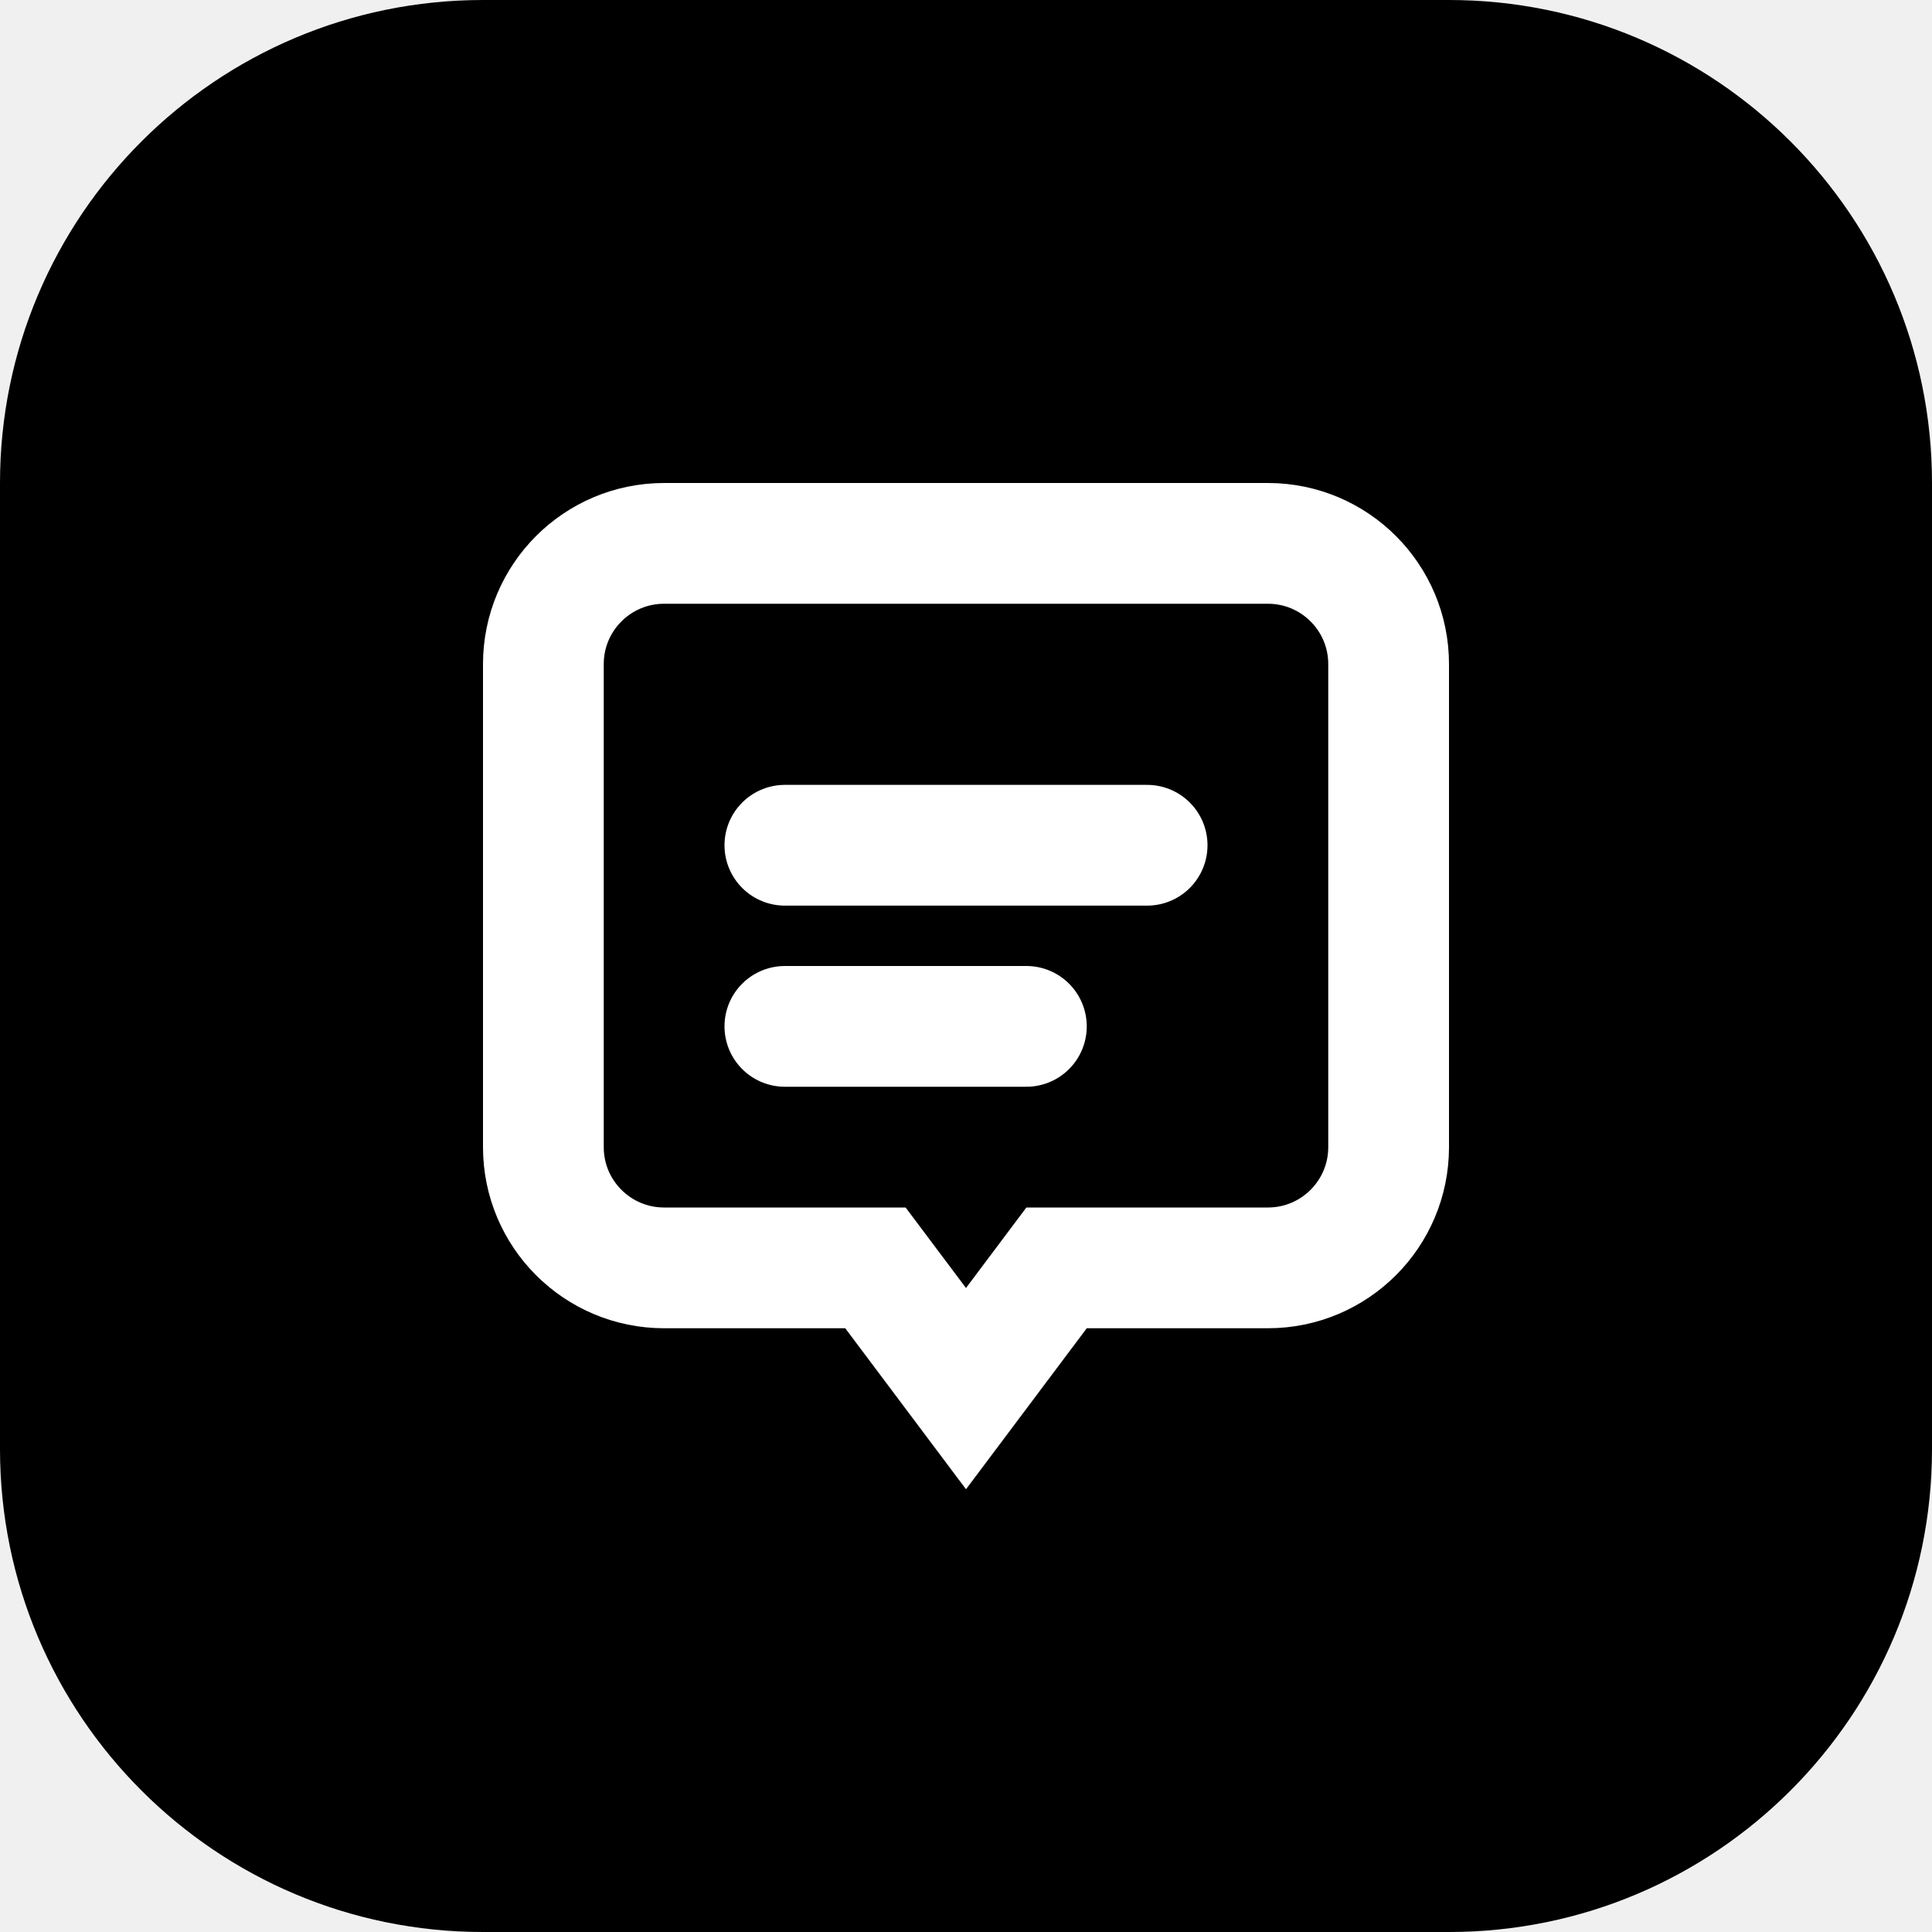
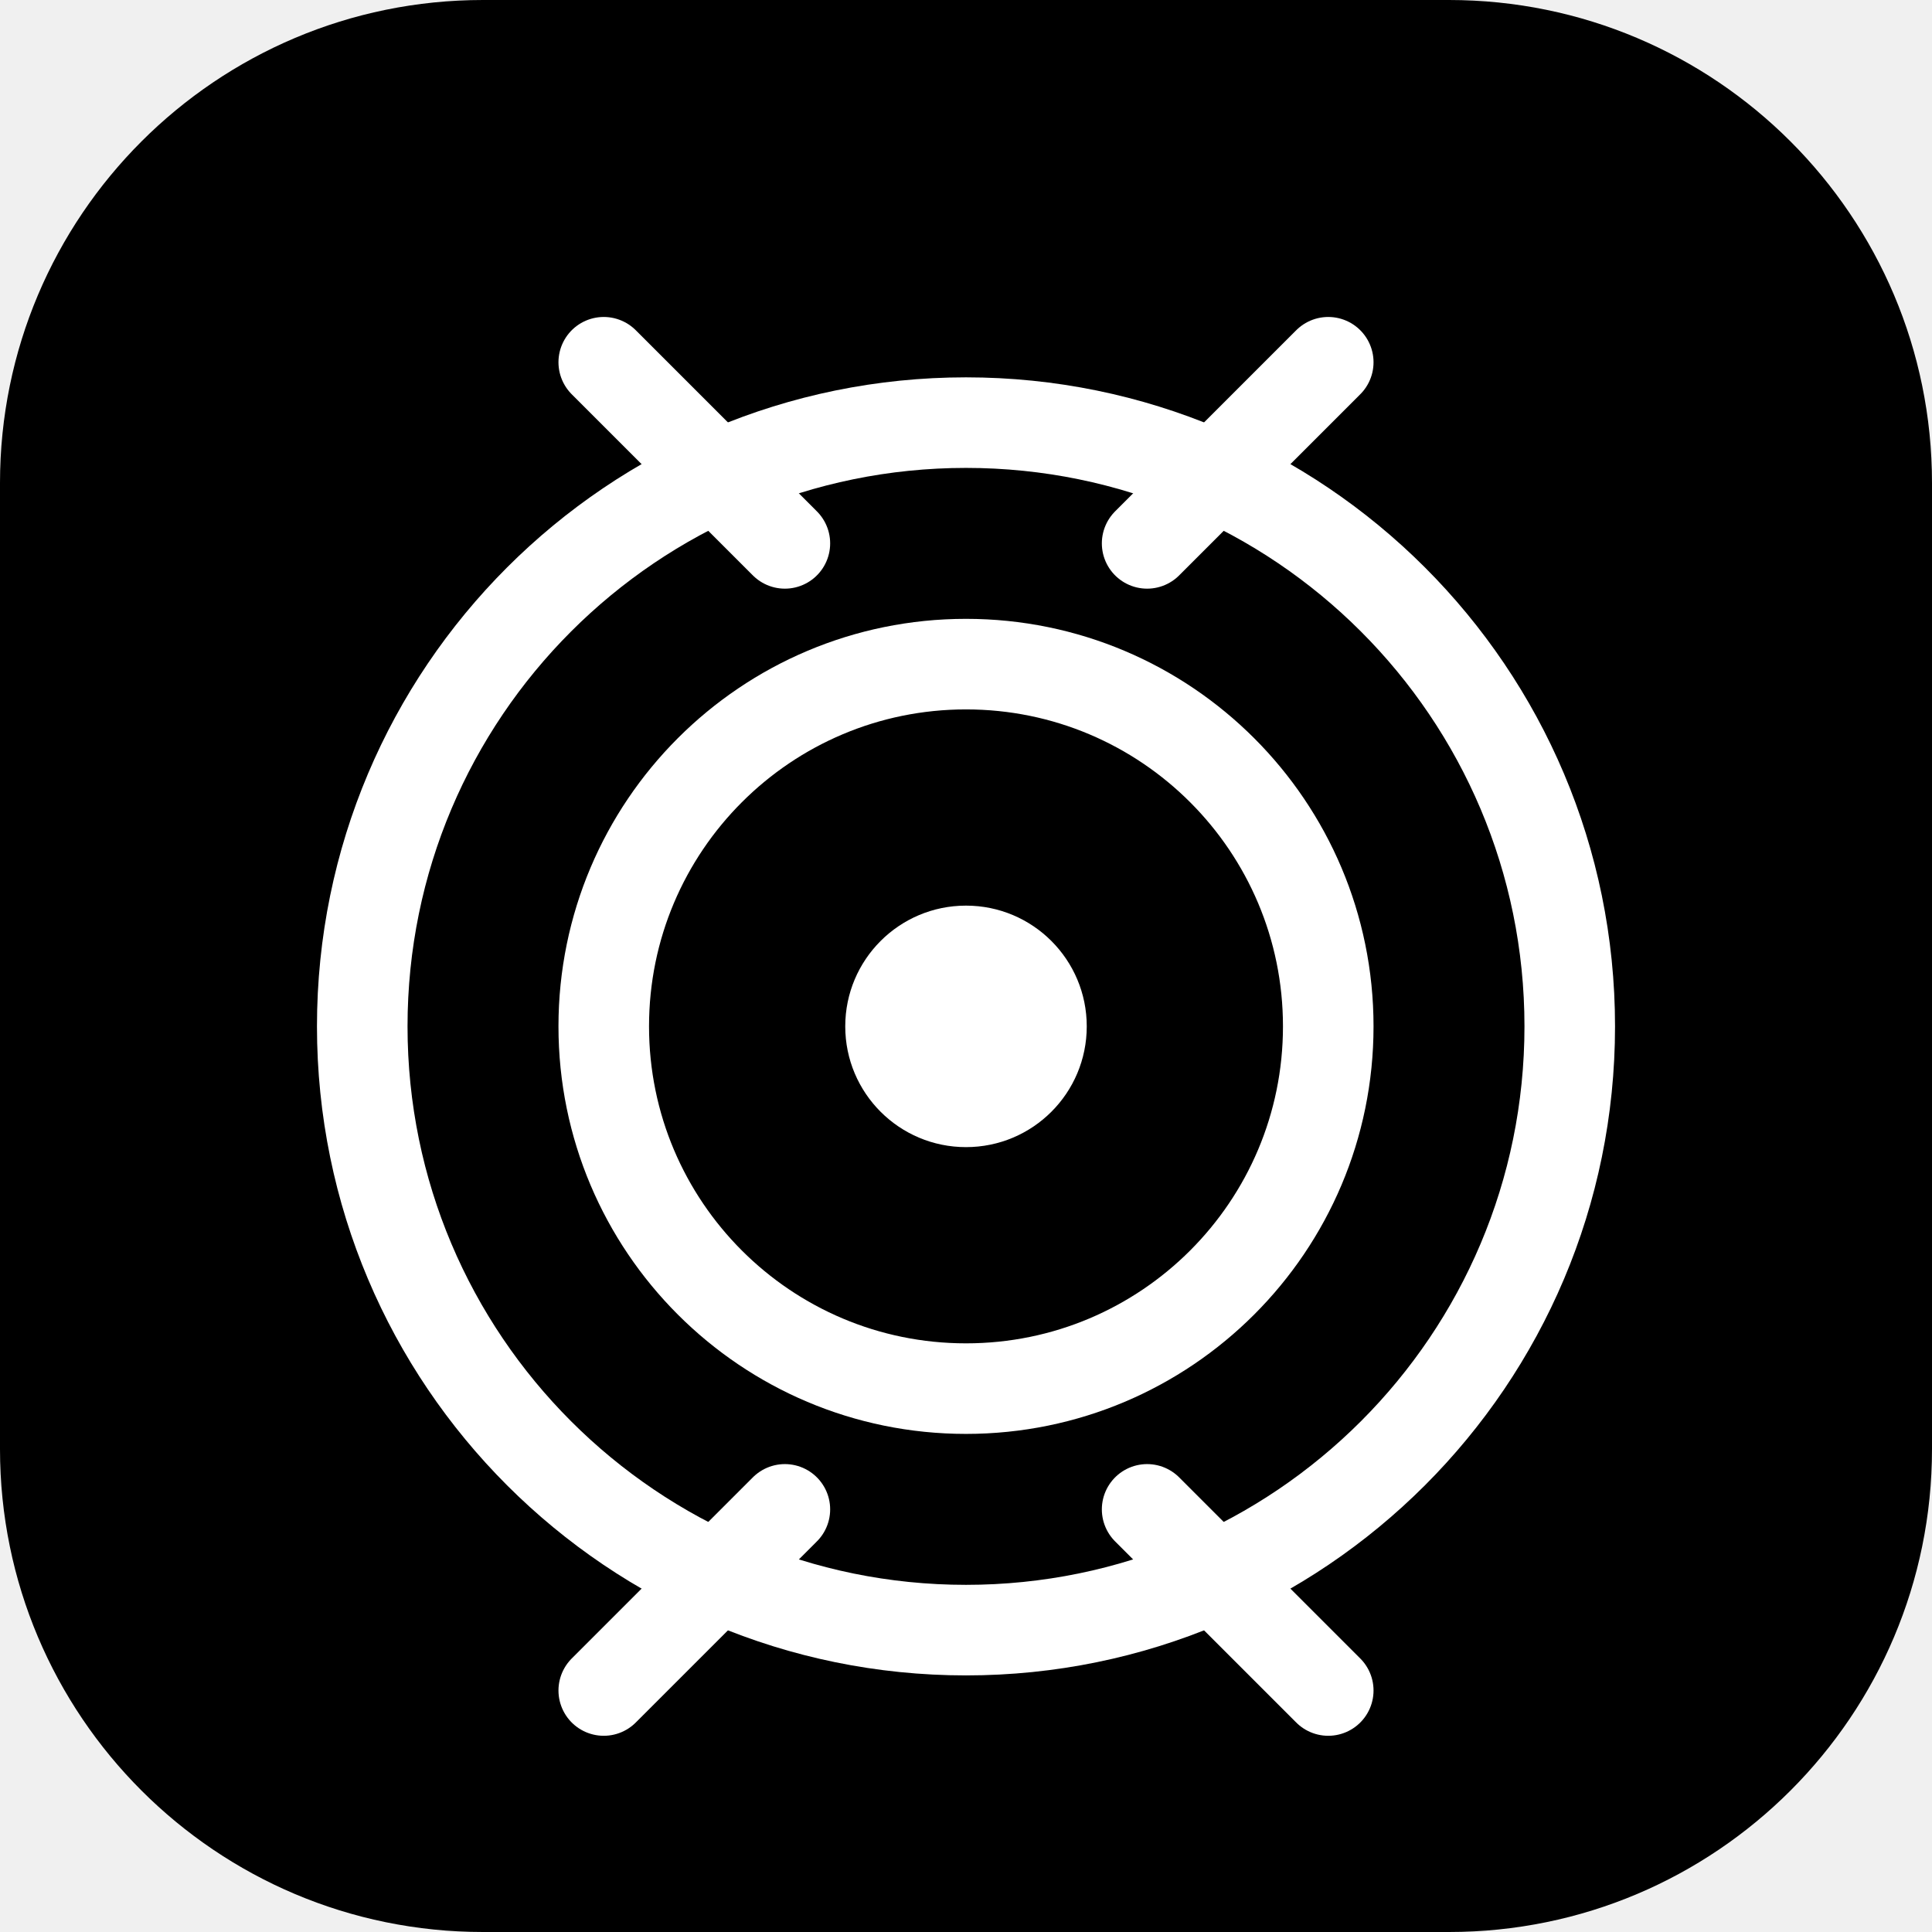
<svg xmlns="http://www.w3.org/2000/svg" width="32" height="32" viewBox="0 0 32 32" fill="none">
  <rect width="32" height="32" rx="8" fill="black" />
-   <path d="M9 11C9 9.895 9.895 9 11 9H21C22.105 9 23 9.895 23 11V19C23 20.105 22.105 21 21 21H17.5L16 23L14.5 21H11C9.895 21 9 20.105 9 19V11Z" stroke="white" stroke-width="2" />
-   <path d="M13 14H19" stroke="white" stroke-width="2" stroke-linecap="round" />
-   <path d="M13 17H17" stroke="white" stroke-width="2" stroke-linecap="round" />
+   <path d="M16 27C21.523 27 26 22.523 26 17C26 11.477 21.523 7 16 7C10.477 7 6 11.477 6 17C6 22.523 10.477 27 16 27Z" stroke="white" stroke-width="1.5" />
+   <path d="M16 23C19.314 23 22 20.314 22 17C22 13.686 19.314 11 16 11C12.686 11 10 13.686 10 17C10 20.314 12.686 23 16 23Z" stroke="white" stroke-width="1.5" />
+   <path d="M16 19C17.105 19 18 18.105 18 17C18 15.895 17.105 15 16 15C14.895 15 14 15.895 14 17C14 18.105 14.895 19 16 19Z" fill="white" />
+   <path d="M10 6L13 9" stroke="white" stroke-width="1.5" stroke-linecap="round" />
+   <path d="M22 6L19 9" stroke="white" stroke-width="1.5" stroke-linecap="round" />
+   <path d="M19 25L22 28" stroke="white" stroke-width="1.5" stroke-linecap="round" />
+   <path d="M13 25L10 28" stroke="white" stroke-width="1.5" stroke-linecap="round" />
</svg>
